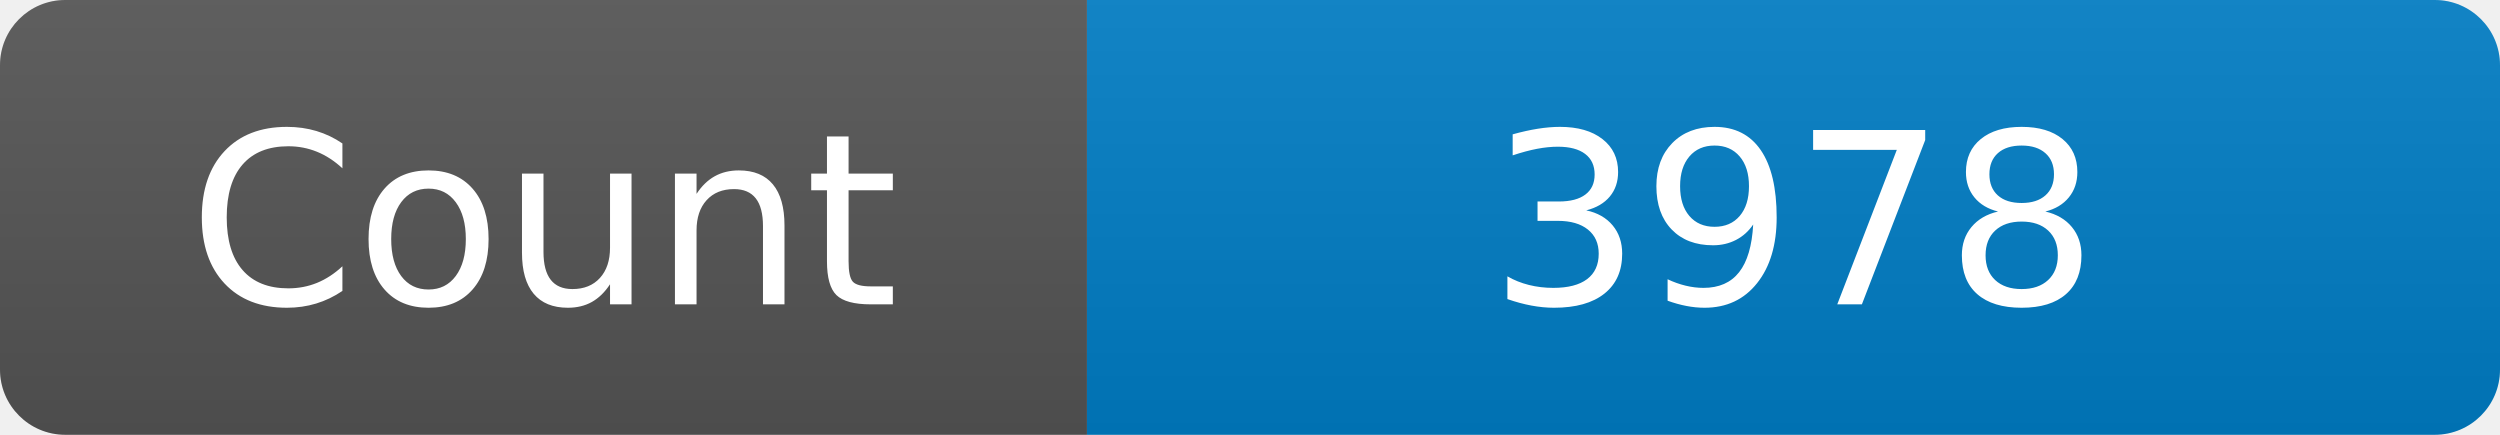
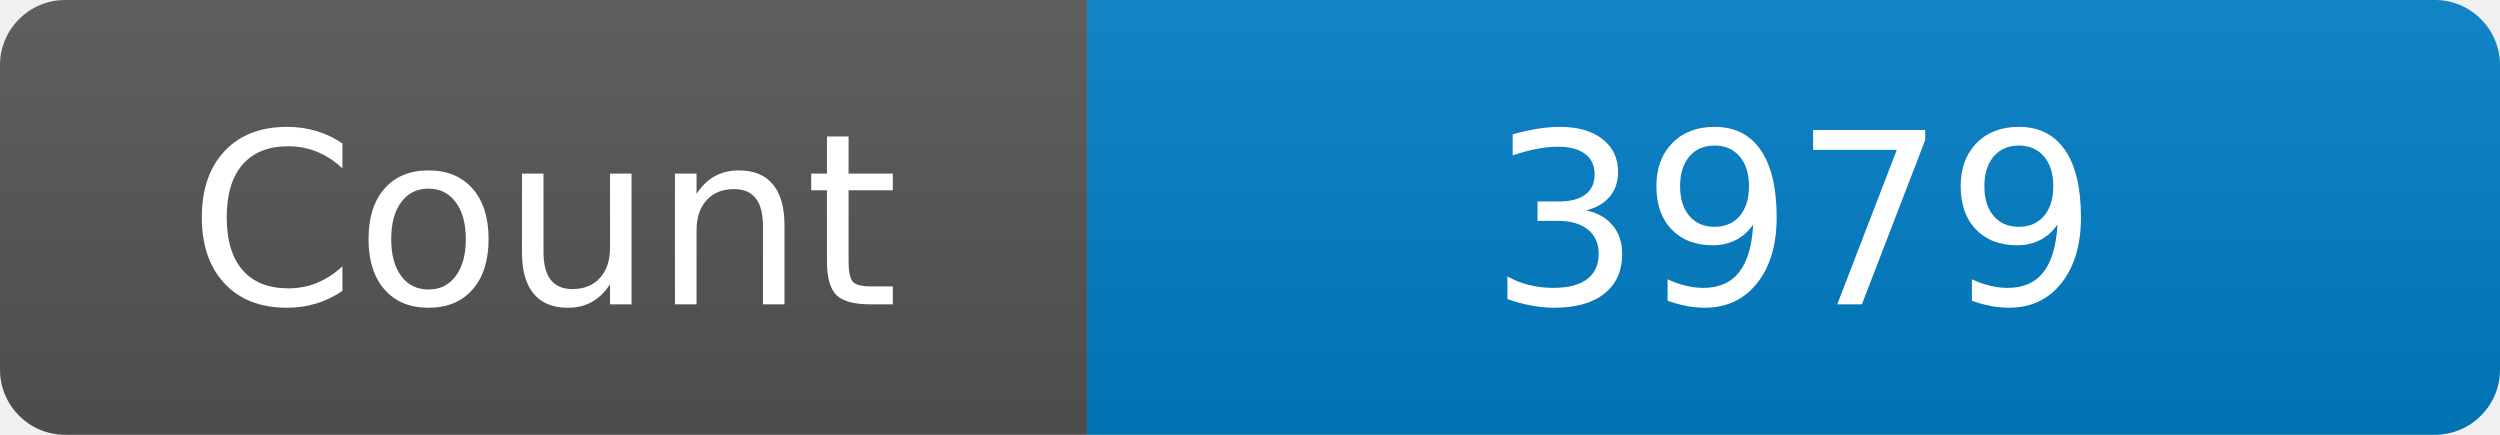
<svg xmlns="http://www.w3.org/2000/svg" width="115" height="20" role="img" aria-label="Maintained?: yes">
  <linearGradient id="s" x2="0" y2="100%">
    <stop offset="0" stop-color="#bbb" stop-opacity=".1" />
    <stop offset="1" stop-opacity=".1" />
  </linearGradient>
  <clipPath id="r">
    <rect width="115" height="20" rx="3" fill="#fff" />
  </clipPath>
  <g clip-path="url(#r)">
    <rect width="50" height="20" fill="#555" />
    <rect x="50" width="160" height="20" fill="#007ec6" />
    <rect width="115" height="20" fill="url(#s)" />
  </g>
  <g fill="#fff" text-anchor="middle" font-family="Verdana,Geneva,DejaVu Sans,sans-serif" font-size="110">
    <text x="250" y="140" transform="scale(.1)" fill="#fff">Count</text>
-     <text x="825" y="140" transform="scale(.1)" fill="#fff">3978</text>
+     <text x="825" y="140" transform="scale(.1)" fill="#fff">3979</text>
  </g>
</svg>
